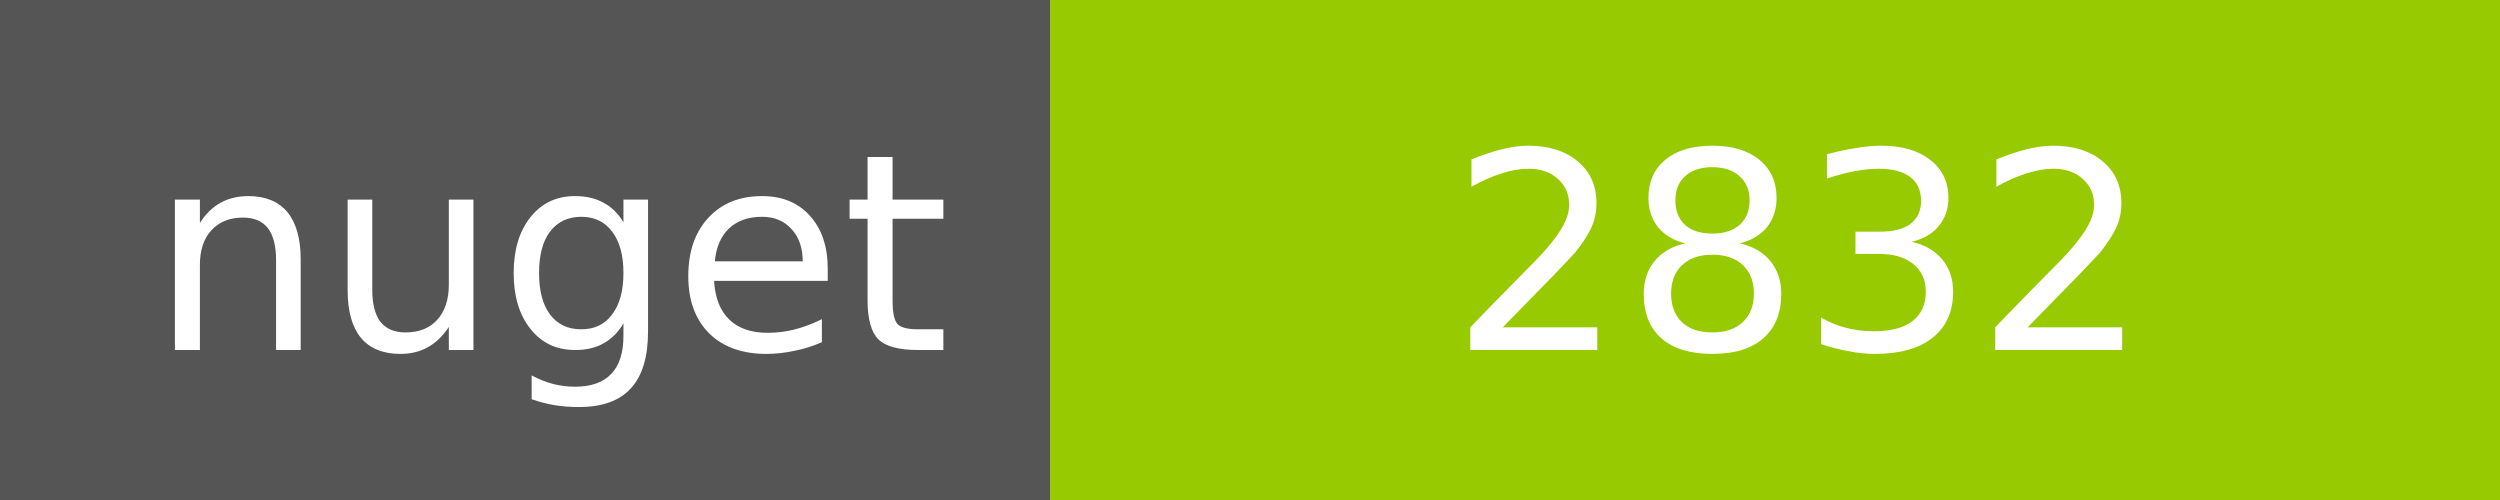
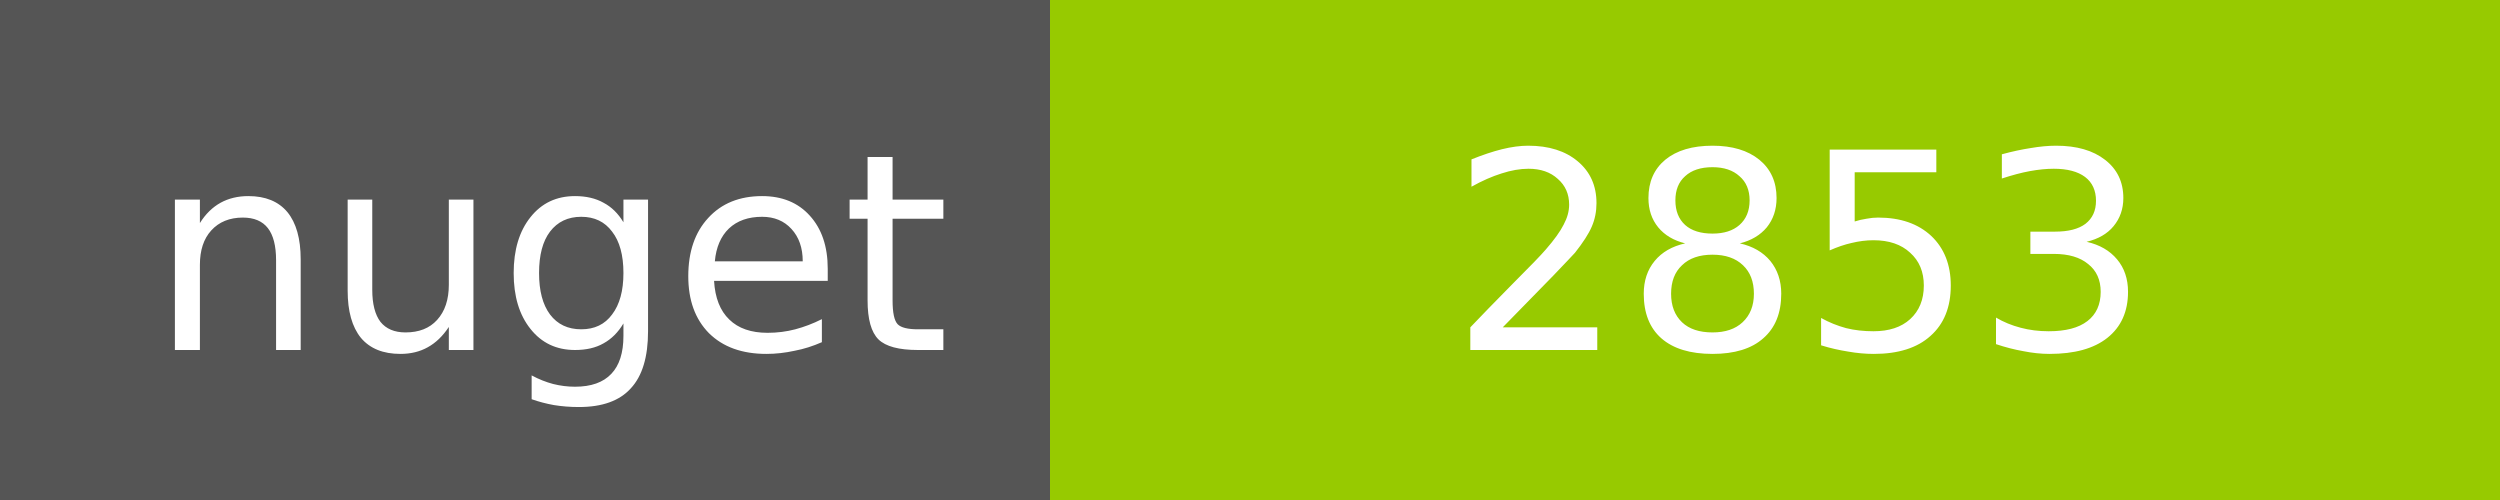
<svg xmlns="http://www.w3.org/2000/svg" width="100" height="20">
  <g shape-rendering="crispEdges">
    <path fill="#555" d="M0 0h42v20H0z" />
    <path fill="#97CA00" d="M42 0h58v20H42z" />
  </g>
  <g fill="#fff" text-anchor="middle" font-family="DejaVu Sans,Verdana,Geneva,sans-serif" font-size="11">
    <text x="22" y="14">nuget</text>
-     <text x="72" y="14">2832</text>
+     <text x="72" y="14">2853</text>
  </g>
</svg>
